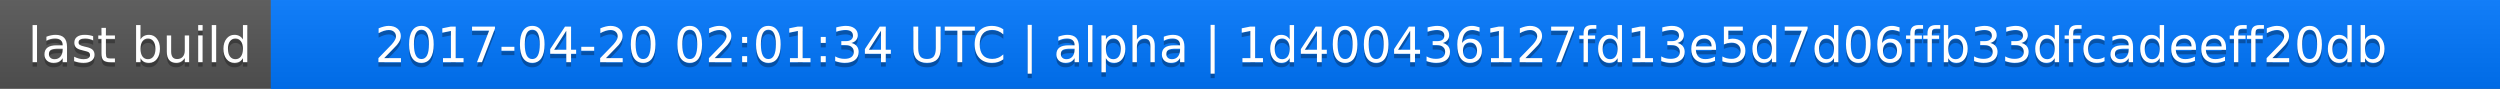
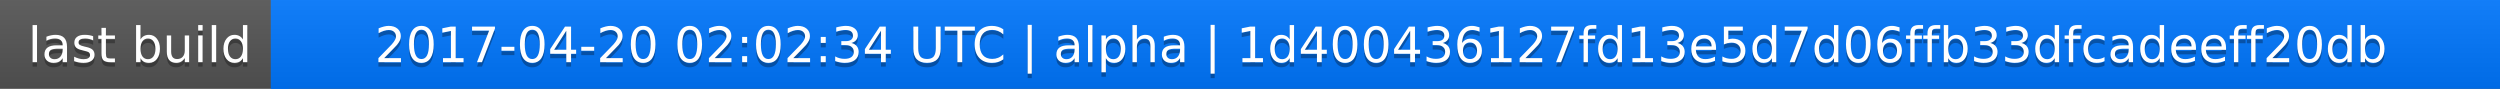
<svg xmlns="http://www.w3.org/2000/svg" width="563" height="20">
  <linearGradient id="a" x2="0" y2="100%">
    <stop offset="0" stop-color="#bbb" stop-opacity=".1" />
    <stop offset="1" stop-opacity=".1" />
  </linearGradient>
  <rect rx="0" width="563" height="20" fill="#555" />
  <rect rx="0" x="61" width="502" height="20" fill="#07f" />
  <path fill="#07f" d="M61 0h4v20h-4z" />
  <rect rx="0" width="563" height="20" fill="url(#a)" />
  <g fill="#fff" text-anchor="middle" font-family="DejaVu Sans,Verdana,Geneva,sans-serif" font-size="11">
    <text x="31.5" y="15" fill="#010101" fill-opacity=".3">last build</text>
    <text x="31.5" y="14">last build</text>
-     <text x="311" y="15" fill="#010101" fill-opacity=".3">2017-04-20 02:01:34 UTC | alpha | 1d400436127fd13e5d7d06ffb33dfcadeeff20db</text>
-     <text x="311" y="14">2017-04-20 02:01:34 UTC | alpha | 1d400436127fd13e5d7d06ffb33dfcadeeff20db</text>
+     <text x="311" y="15" fill="#010101" fill-opacity=".3">2017-04-20 02:02:34 UTC | alpha | 1d400436127fd13e5d7d06ffb33dfcadeeff20db</text>
+     <text x="311" y="14">2017-04-20 02:02:34 UTC | alpha | 1d400436127fd13e5d7d06ffb33dfcadeeff20db</text>
  </g>
</svg>
